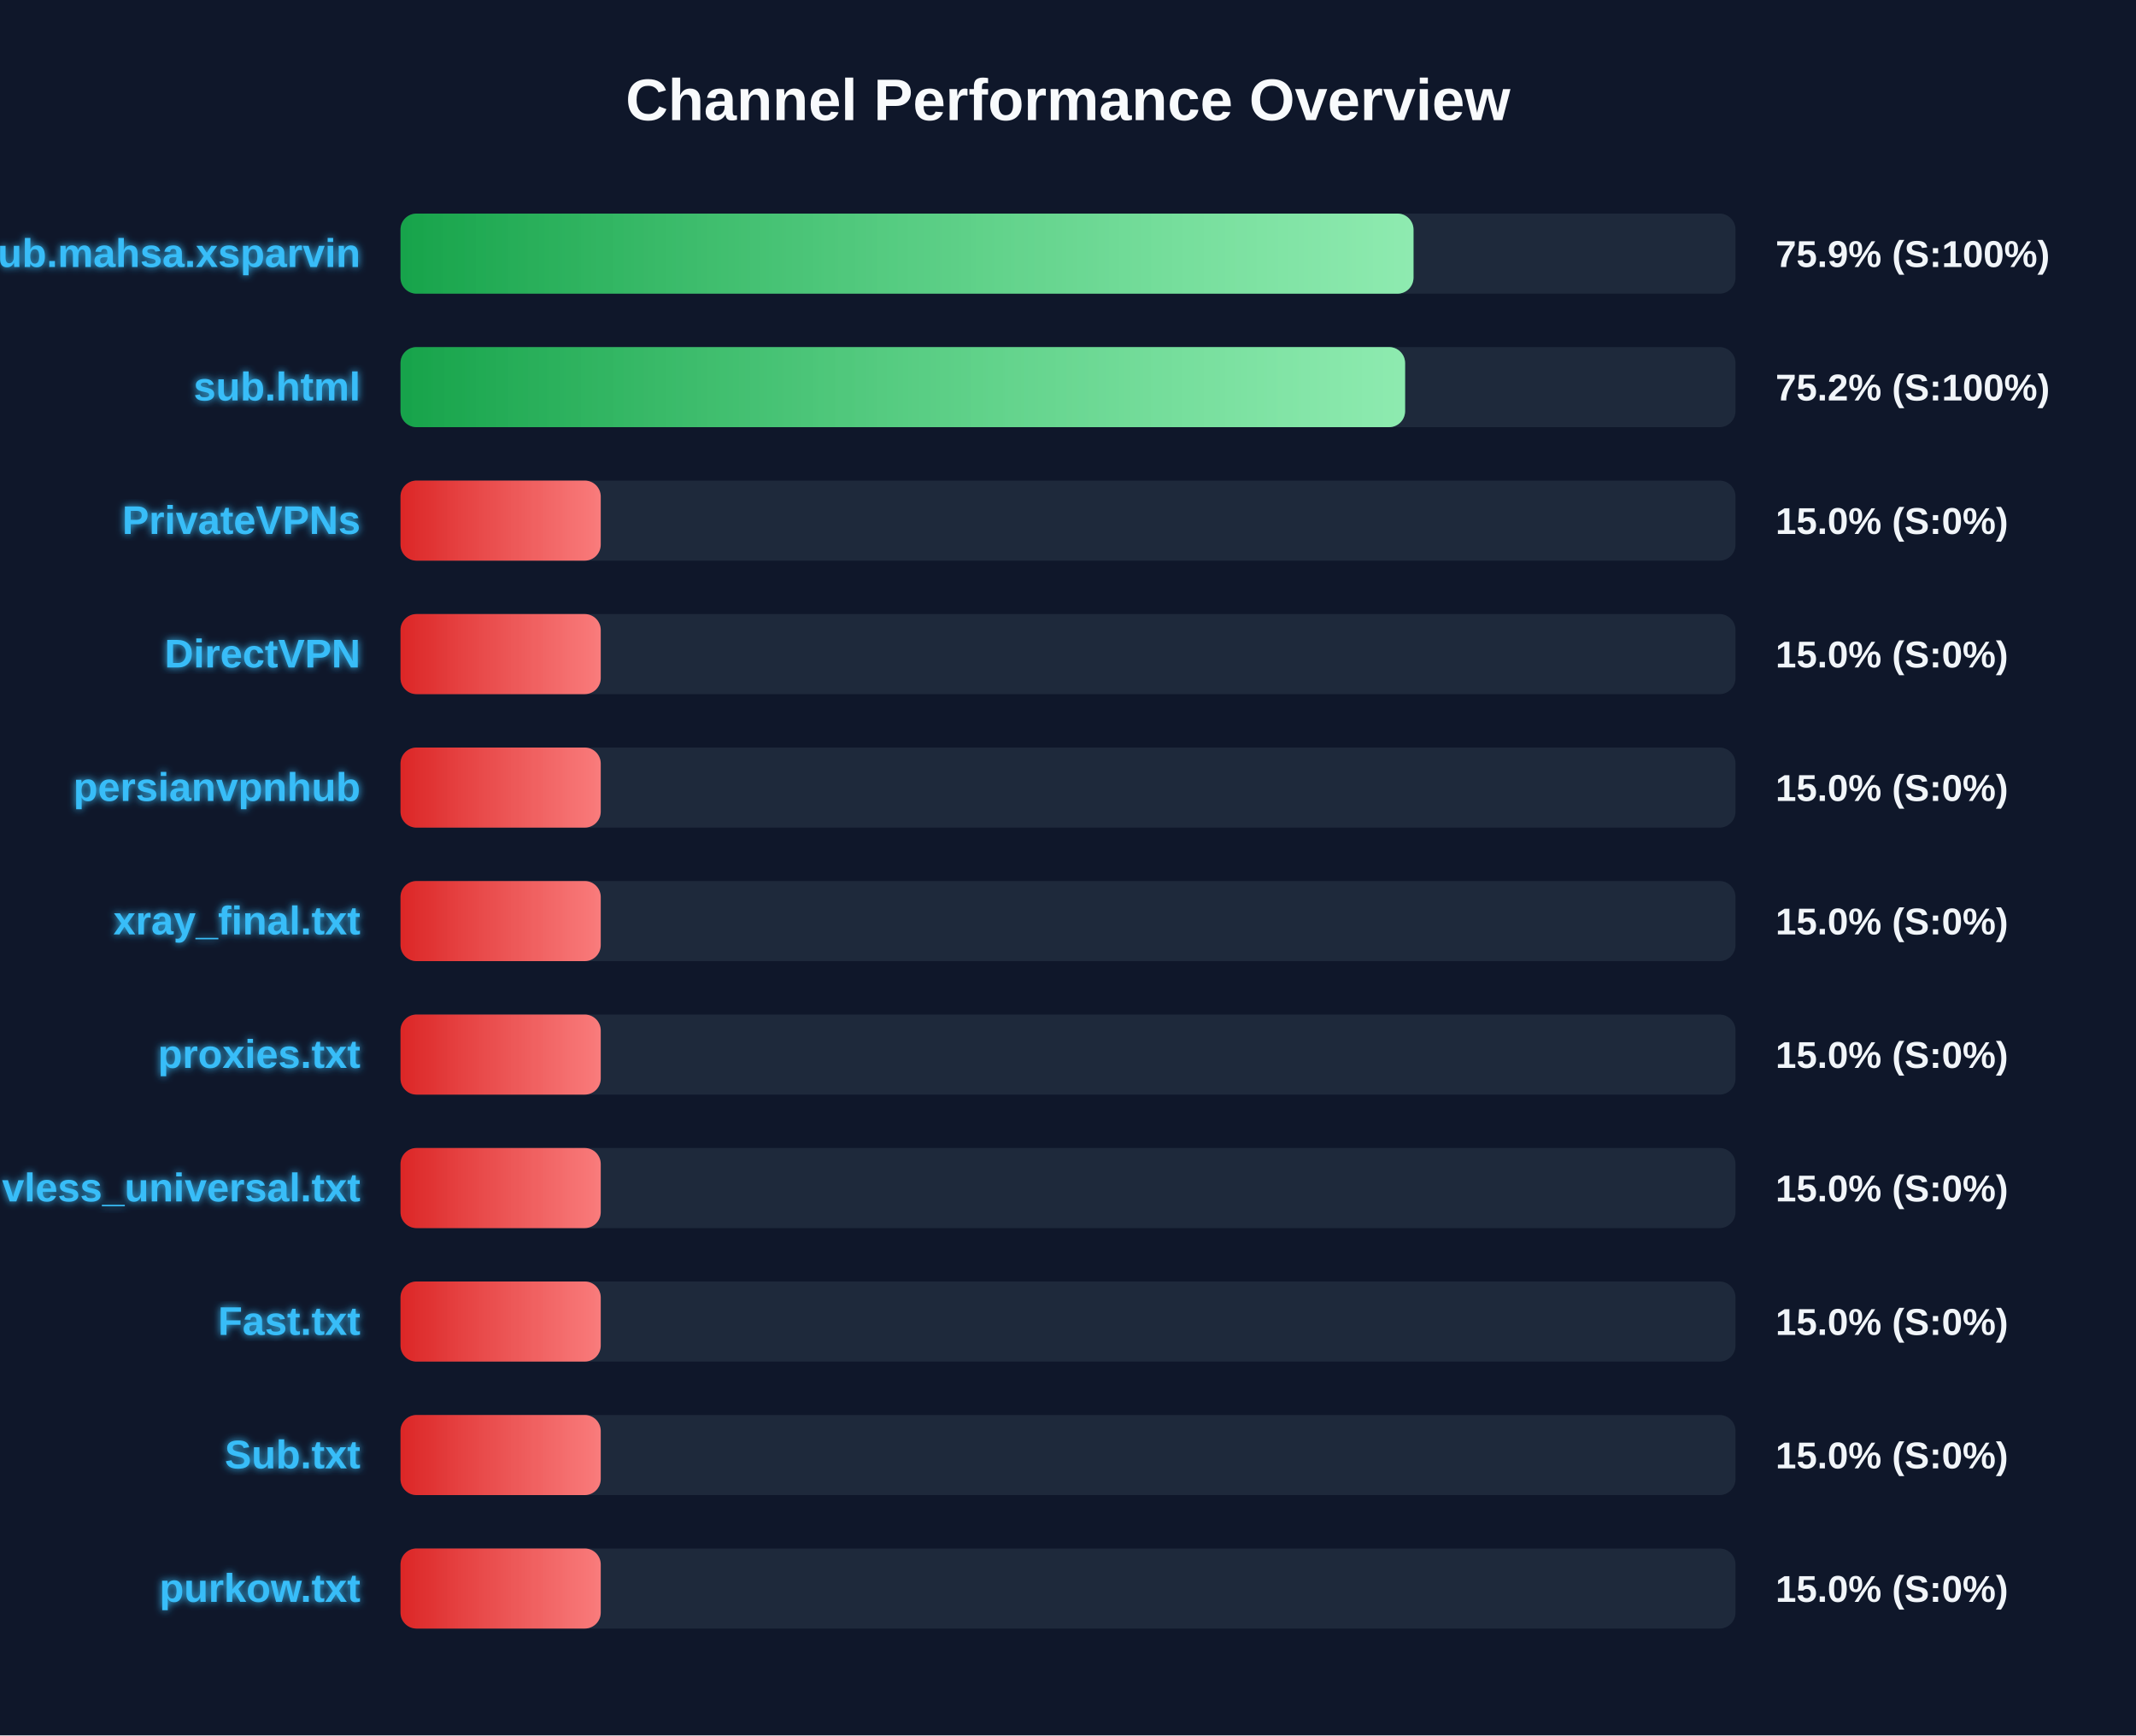
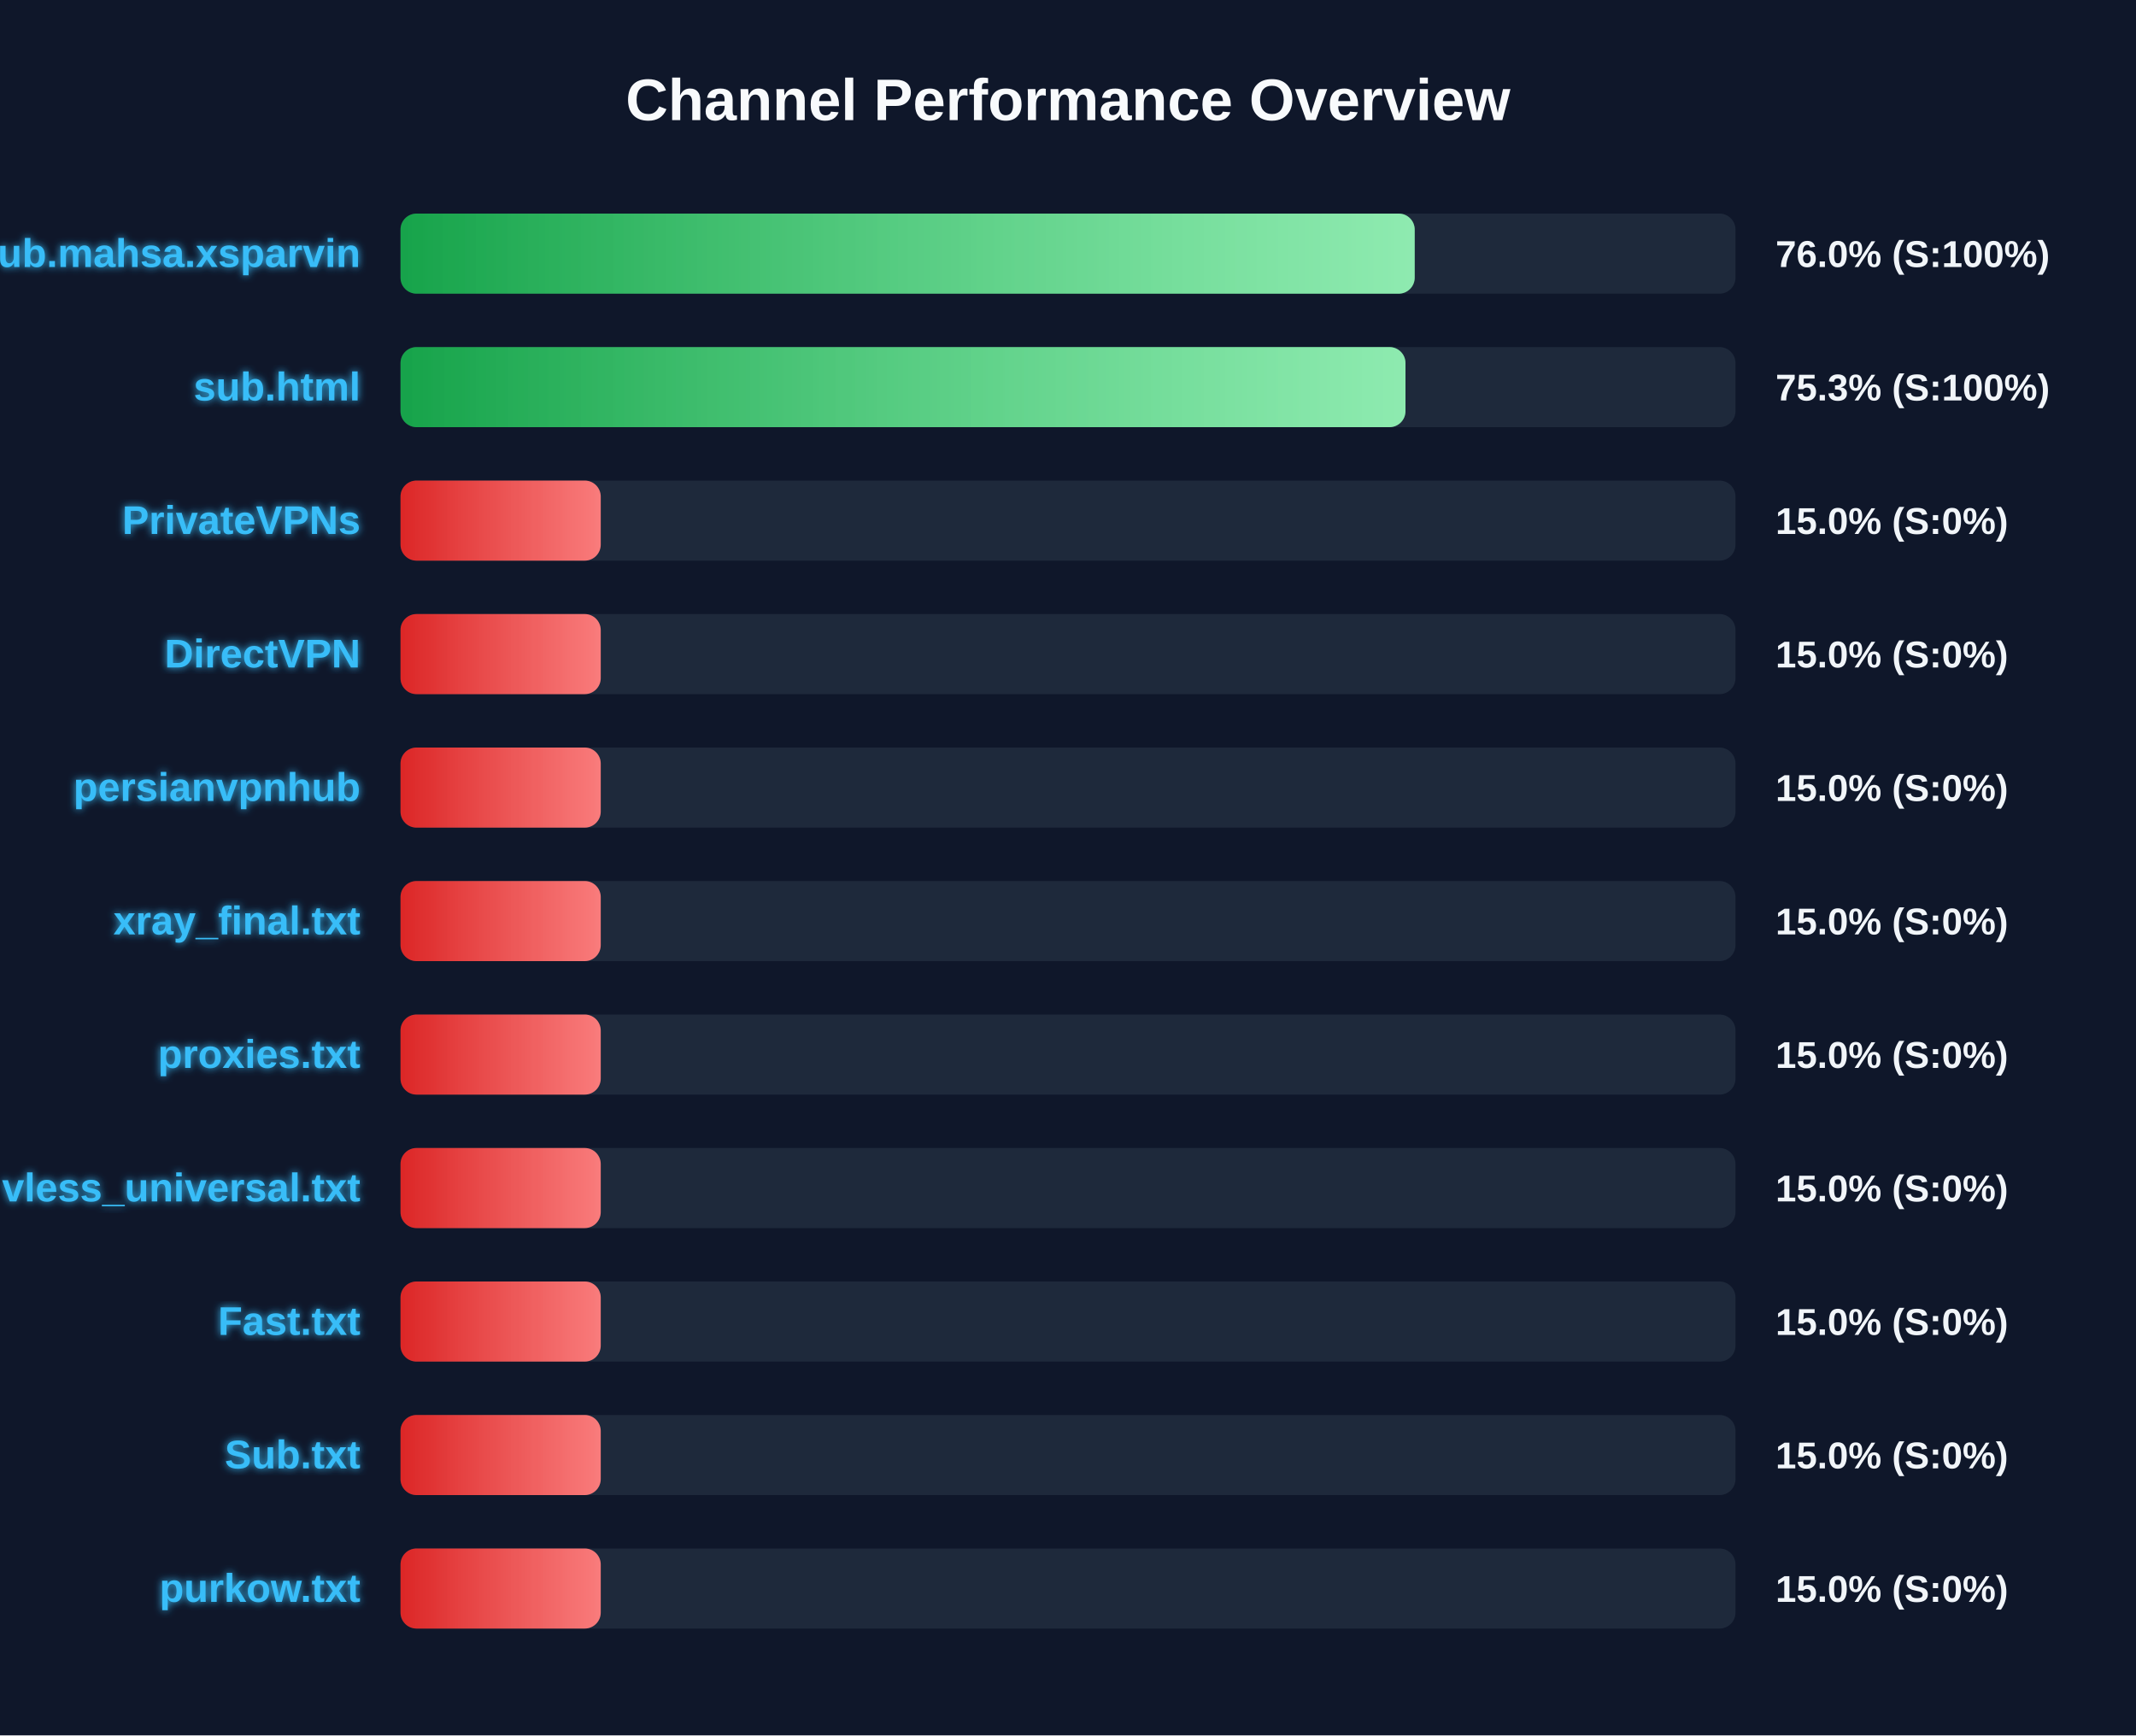
<svg xmlns="http://www.w3.org/2000/svg" width="800" height="650" version="1.1">
  <defs>
    <linearGradient id="grad-green" x1="0%" y1="0%" x2="100%" y2="0%">
      <stop offset="0%" stop-color="#16a34a" />
      <stop offset="100%" stop-color="#4ade80" />
    </linearGradient>
    <linearGradient id="grad-yellow" x1="0%" y1="0%" x2="100%" y2="0%">
      <stop offset="0%" stop-color="#ca8a04" />
      <stop offset="100%" stop-color="#fde047" />
    </linearGradient>
    <linearGradient id="grad-red" x1="0%" y1="0%" x2="100%" y2="0%">
      <stop offset="0%" stop-color="#dc2626" />
      <stop offset="100%" stop-color="#f87171" />
    </linearGradient>
    <linearGradient id="shimmer" x1="0%" y1="0%" x2="100%" y2="0%">
      <stop offset="0%" stop-color="rgba(255,255,255,0)" />
      <stop offset="50%" stop-color="rgba(255,255,255,0.4)" />
      <stop offset="100%" stop-color="rgba(255,255,255,0)" />
    </linearGradient>
    <filter id="glow" x="-20%" y="-20%" width="140%" height="140%">
      <feGaussianBlur stdDeviation="1.5" result="blur" />
      <feComposite in="SourceGraphic" in2="blur" operator="over" />
    </filter>
  </defs>
  <style>
        .bg-rect { fill: #0f172a; }
        .title { font: bold 22px 'Segoe UI', Arial, sans-serif; fill: #f8fafc; }
        .row { font: bold 15px 'Segoe UI', Arial, sans-serif; fill: #38bdf8; filter: url(#glow); }
        .score { font: bold 14px 'Segoe UI', Arial, sans-serif; fill: #f1f5f9; }
        @keyframes shimmer-anim {
            0% { transform: translateX(-100%); }
            100% { transform: translateX(200%); }
        }
        .shimmer-rect {
            animation: shimmer-anim 2.5s infinite linear;
        }
    </style>
  <rect width="100%" height="100%" class="bg-rect" />
  <text x="400" y="45" text-anchor="middle" class="title">Channel Performance Overview</text>
  <rect x="150" y="80" width="500" height="30" fill="#1e293b" rx="6" />
  <clipPath id="clip-0">
-     <rect x="150" y="80" width="379.4" height="30" rx="6" />
+     <rect x="150" y="80" width="379.85" height="30" rx="6" />
  </clipPath>
-   <rect x="150" y="80" width="379.4" height="30" fill="url(#grad-green)" rx="6" />
+   <rect x="150" y="80" width="379.85" height="30" fill="url(#grad-green)" rx="6" />
  <g clip-path="url(#clip-0)">
    <rect x="150" y="80" width="100%" height="30" fill="url(#shimmer)" class="shimmer-rect" />
  </g>
  <text x="135" y="100" text-anchor="end" class="row">Sub.mahsa.xsparvin</text>
-   <text x="665" y="100" text-anchor="start" class="score">75.9% (S:100%)</text>
+   <text x="665" y="100" text-anchor="start" class="score">76.0% (S:100%)</text>
  <rect x="150" y="130" width="500" height="30" fill="#1e293b" rx="6" />
  <clipPath id="clip-1">
-     <rect x="150" y="130" width="376.25" height="30" rx="6" />
+     <rect x="150" y="130" width="376.4" height="30" rx="6" />
  </clipPath>
-   <rect x="150" y="130" width="376.25" height="30" fill="url(#grad-green)" rx="6" />
+   <rect x="150" y="130" width="376.4" height="30" fill="url(#grad-green)" rx="6" />
  <g clip-path="url(#clip-1)">
    <rect x="150" y="130" width="100%" height="30" fill="url(#shimmer)" class="shimmer-rect" />
  </g>
  <text x="135" y="150" text-anchor="end" class="row">sub.html</text>
-   <text x="665" y="150" text-anchor="start" class="score">75.2% (S:100%)</text>
+   <text x="665" y="150" text-anchor="start" class="score">75.3% (S:100%)</text>
  <rect x="150" y="180" width="500" height="30" fill="#1e293b" rx="6" />
  <clipPath id="clip-2">
    <rect x="150" y="180" width="75.0" height="30" rx="6" />
  </clipPath>
  <rect x="150" y="180" width="75.0" height="30" fill="url(#grad-red)" rx="6" />
  <g clip-path="url(#clip-2)">
    <rect x="150" y="180" width="100%" height="30" fill="url(#shimmer)" class="shimmer-rect" />
  </g>
  <text x="135" y="200" text-anchor="end" class="row">PrivateVPNs</text>
  <text x="665" y="200" text-anchor="start" class="score">15.0% (S:0%)</text>
  <rect x="150" y="230" width="500" height="30" fill="#1e293b" rx="6" />
  <clipPath id="clip-3">
    <rect x="150" y="230" width="75.0" height="30" rx="6" />
  </clipPath>
  <rect x="150" y="230" width="75.0" height="30" fill="url(#grad-red)" rx="6" />
  <g clip-path="url(#clip-3)">
    <rect x="150" y="230" width="100%" height="30" fill="url(#shimmer)" class="shimmer-rect" />
  </g>
  <text x="135" y="250" text-anchor="end" class="row">DirectVPN</text>
  <text x="665" y="250" text-anchor="start" class="score">15.0% (S:0%)</text>
  <rect x="150" y="280" width="500" height="30" fill="#1e293b" rx="6" />
  <clipPath id="clip-4">
    <rect x="150" y="280" width="75.0" height="30" rx="6" />
  </clipPath>
  <rect x="150" y="280" width="75.0" height="30" fill="url(#grad-red)" rx="6" />
  <g clip-path="url(#clip-4)">
    <rect x="150" y="280" width="100%" height="30" fill="url(#shimmer)" class="shimmer-rect" />
  </g>
  <text x="135" y="300" text-anchor="end" class="row">persianvpnhub</text>
  <text x="665" y="300" text-anchor="start" class="score">15.0% (S:0%)</text>
  <rect x="150" y="330" width="500" height="30" fill="#1e293b" rx="6" />
  <clipPath id="clip-5">
    <rect x="150" y="330" width="75.0" height="30" rx="6" />
  </clipPath>
  <rect x="150" y="330" width="75.0" height="30" fill="url(#grad-red)" rx="6" />
  <g clip-path="url(#clip-5)">
    <rect x="150" y="330" width="100%" height="30" fill="url(#shimmer)" class="shimmer-rect" />
  </g>
  <text x="135" y="350" text-anchor="end" class="row">xray_final.txt</text>
  <text x="665" y="350" text-anchor="start" class="score">15.0% (S:0%)</text>
  <rect x="150" y="380" width="500" height="30" fill="#1e293b" rx="6" />
  <clipPath id="clip-6">
    <rect x="150" y="380" width="75.0" height="30" rx="6" />
  </clipPath>
  <rect x="150" y="380" width="75.0" height="30" fill="url(#grad-red)" rx="6" />
  <g clip-path="url(#clip-6)">
    <rect x="150" y="380" width="100%" height="30" fill="url(#shimmer)" class="shimmer-rect" />
  </g>
  <text x="135" y="400" text-anchor="end" class="row">proxies.txt</text>
  <text x="665" y="400" text-anchor="start" class="score">15.0% (S:0%)</text>
  <rect x="150" y="430" width="500" height="30" fill="#1e293b" rx="6" />
  <clipPath id="clip-7">
    <rect x="150" y="430" width="75.0" height="30" rx="6" />
  </clipPath>
  <rect x="150" y="430" width="75.0" height="30" fill="url(#grad-red)" rx="6" />
  <g clip-path="url(#clip-7)">
    <rect x="150" y="430" width="100%" height="30" fill="url(#shimmer)" class="shimmer-rect" />
  </g>
  <text x="135" y="450" text-anchor="end" class="row">vless_universal.txt</text>
  <text x="665" y="450" text-anchor="start" class="score">15.0% (S:0%)</text>
  <rect x="150" y="480" width="500" height="30" fill="#1e293b" rx="6" />
  <clipPath id="clip-8">
    <rect x="150" y="480" width="75.0" height="30" rx="6" />
  </clipPath>
  <rect x="150" y="480" width="75.0" height="30" fill="url(#grad-red)" rx="6" />
  <g clip-path="url(#clip-8)">
    <rect x="150" y="480" width="100%" height="30" fill="url(#shimmer)" class="shimmer-rect" />
  </g>
  <text x="135" y="500" text-anchor="end" class="row">Fast.txt</text>
  <text x="665" y="500" text-anchor="start" class="score">15.0% (S:0%)</text>
  <rect x="150" y="530" width="500" height="30" fill="#1e293b" rx="6" />
  <clipPath id="clip-9">
    <rect x="150" y="530" width="75.0" height="30" rx="6" />
  </clipPath>
  <rect x="150" y="530" width="75.0" height="30" fill="url(#grad-red)" rx="6" />
  <g clip-path="url(#clip-9)">
    <rect x="150" y="530" width="100%" height="30" fill="url(#shimmer)" class="shimmer-rect" />
  </g>
  <text x="135" y="550" text-anchor="end" class="row">Sub.txt</text>
  <text x="665" y="550" text-anchor="start" class="score">15.0% (S:0%)</text>
  <rect x="150" y="580" width="500" height="30" fill="#1e293b" rx="6" />
  <clipPath id="clip-10">
    <rect x="150" y="580" width="75.0" height="30" rx="6" />
  </clipPath>
  <rect x="150" y="580" width="75.0" height="30" fill="url(#grad-red)" rx="6" />
  <g clip-path="url(#clip-10)">
    <rect x="150" y="580" width="100%" height="30" fill="url(#shimmer)" class="shimmer-rect" />
  </g>
  <text x="135" y="600" text-anchor="end" class="row">purkow.txt</text>
  <text x="665" y="600" text-anchor="start" class="score">15.0% (S:0%)</text>
</svg>
